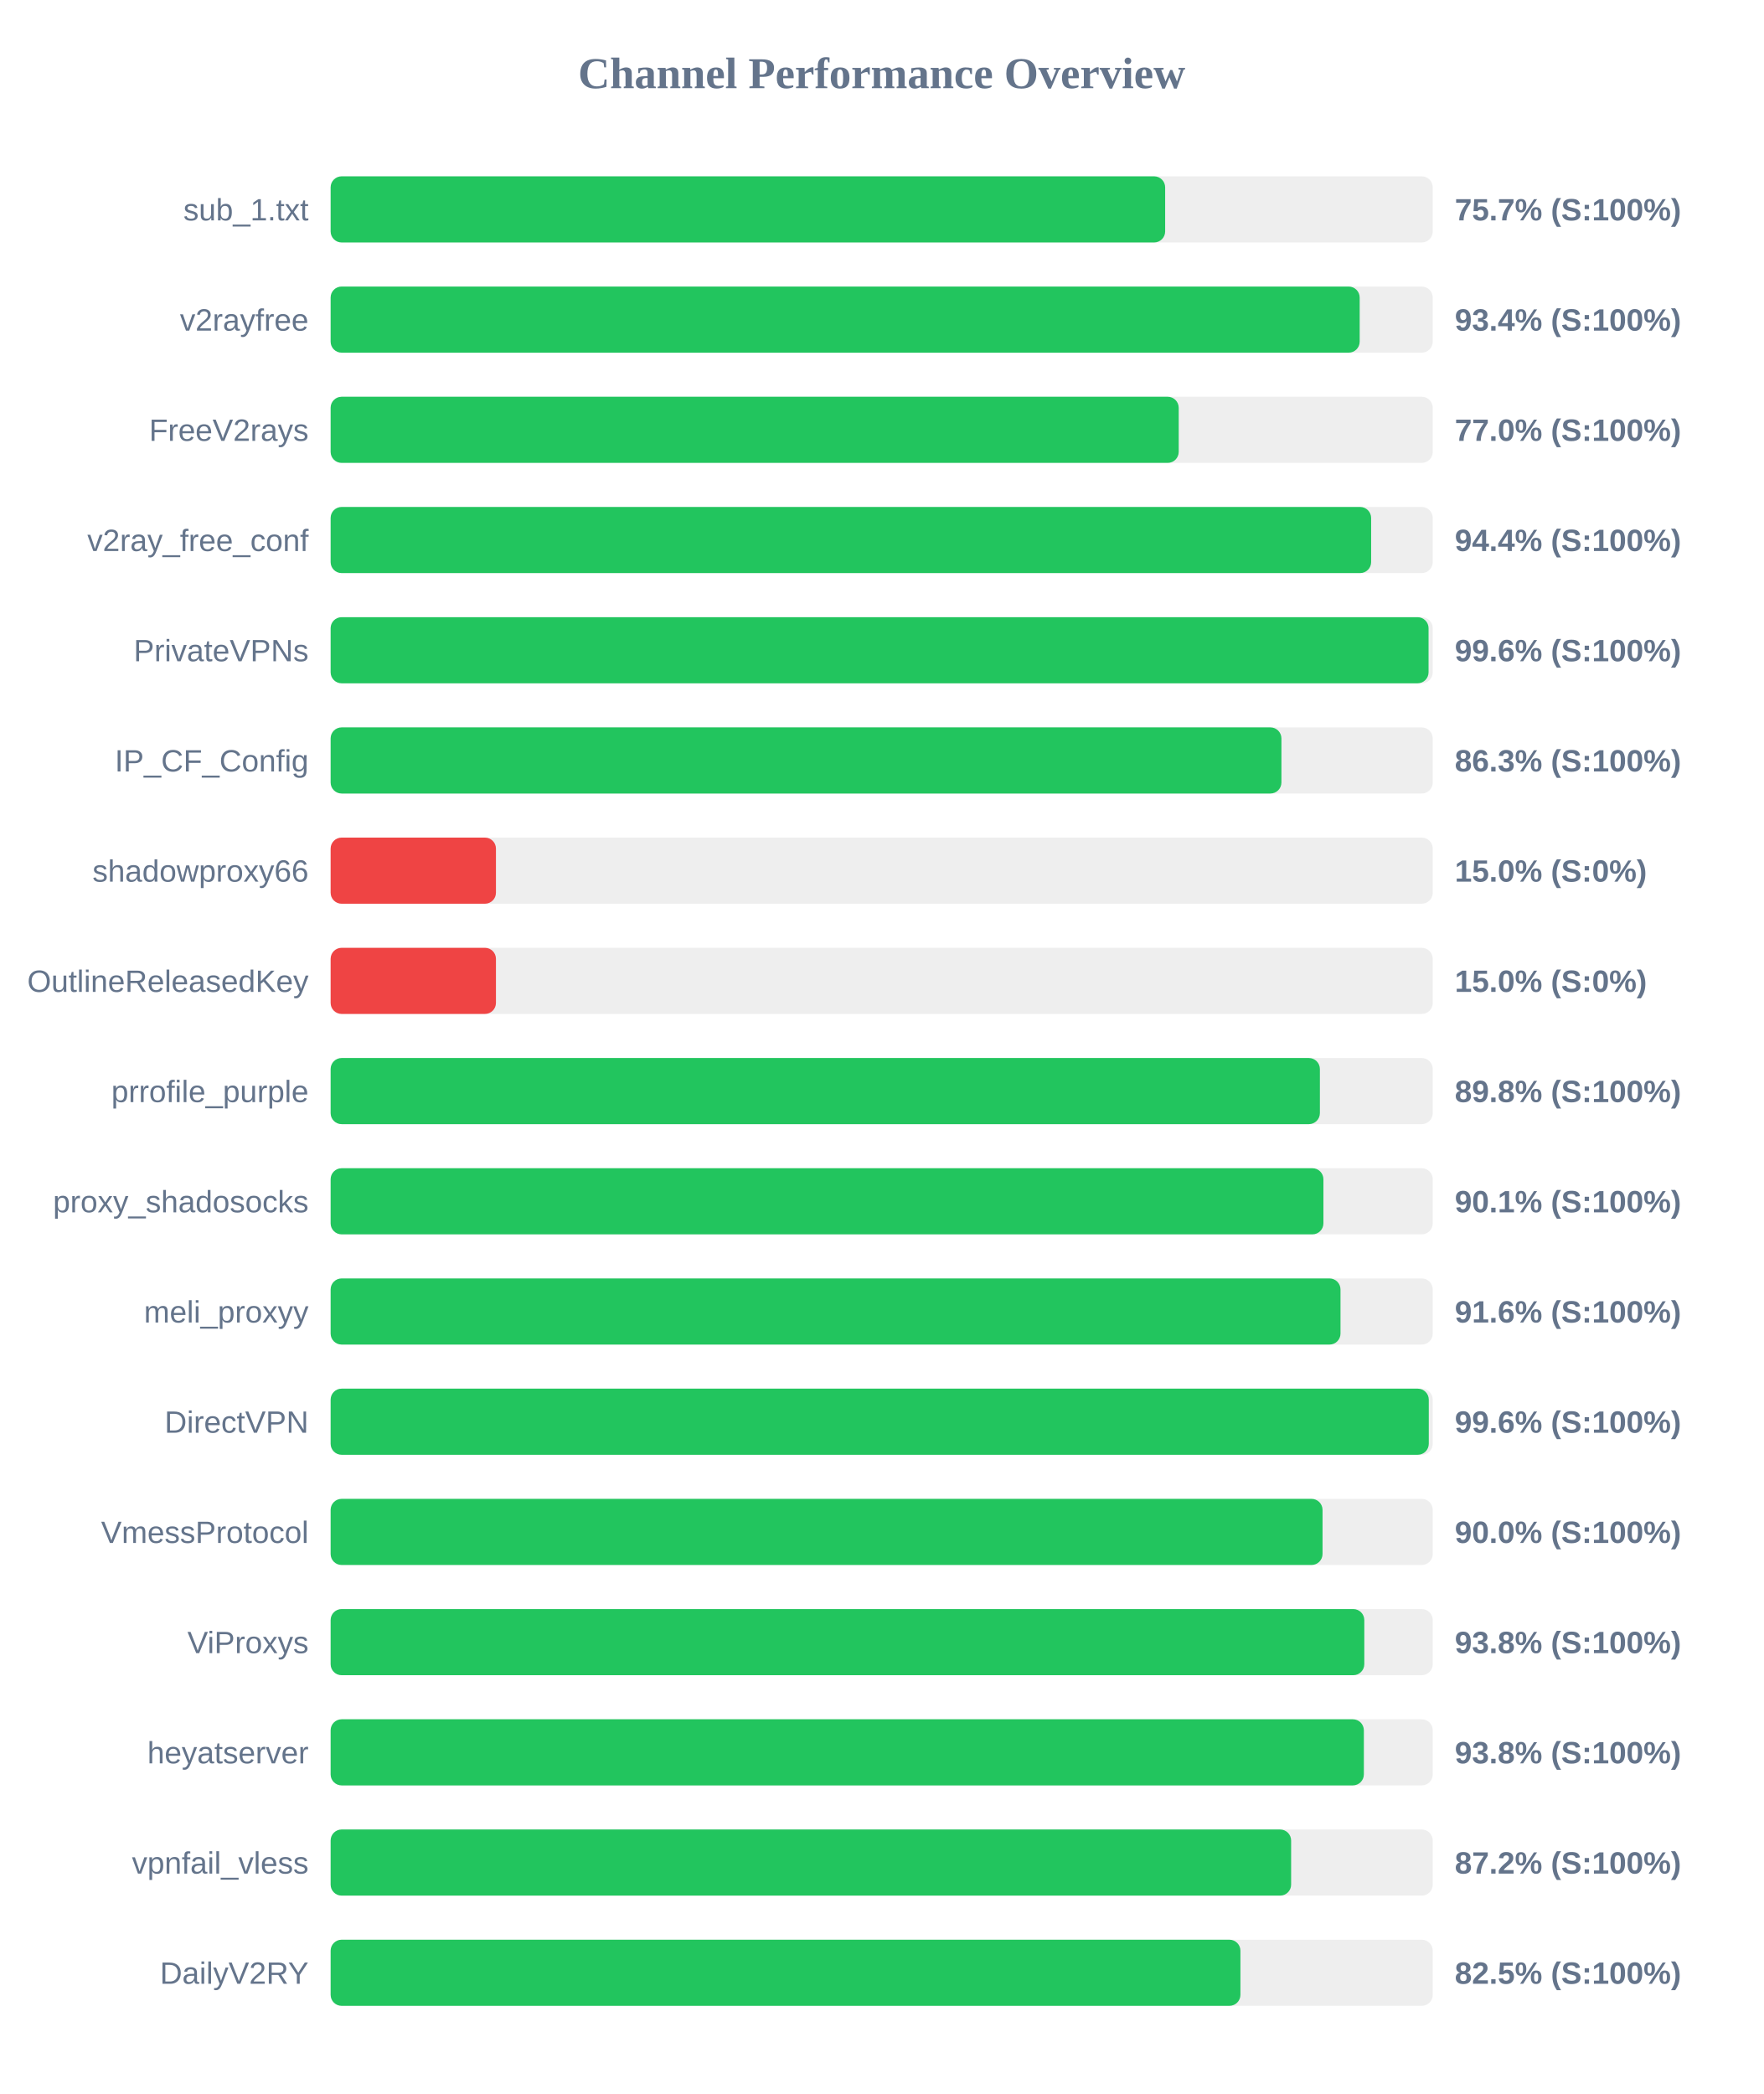
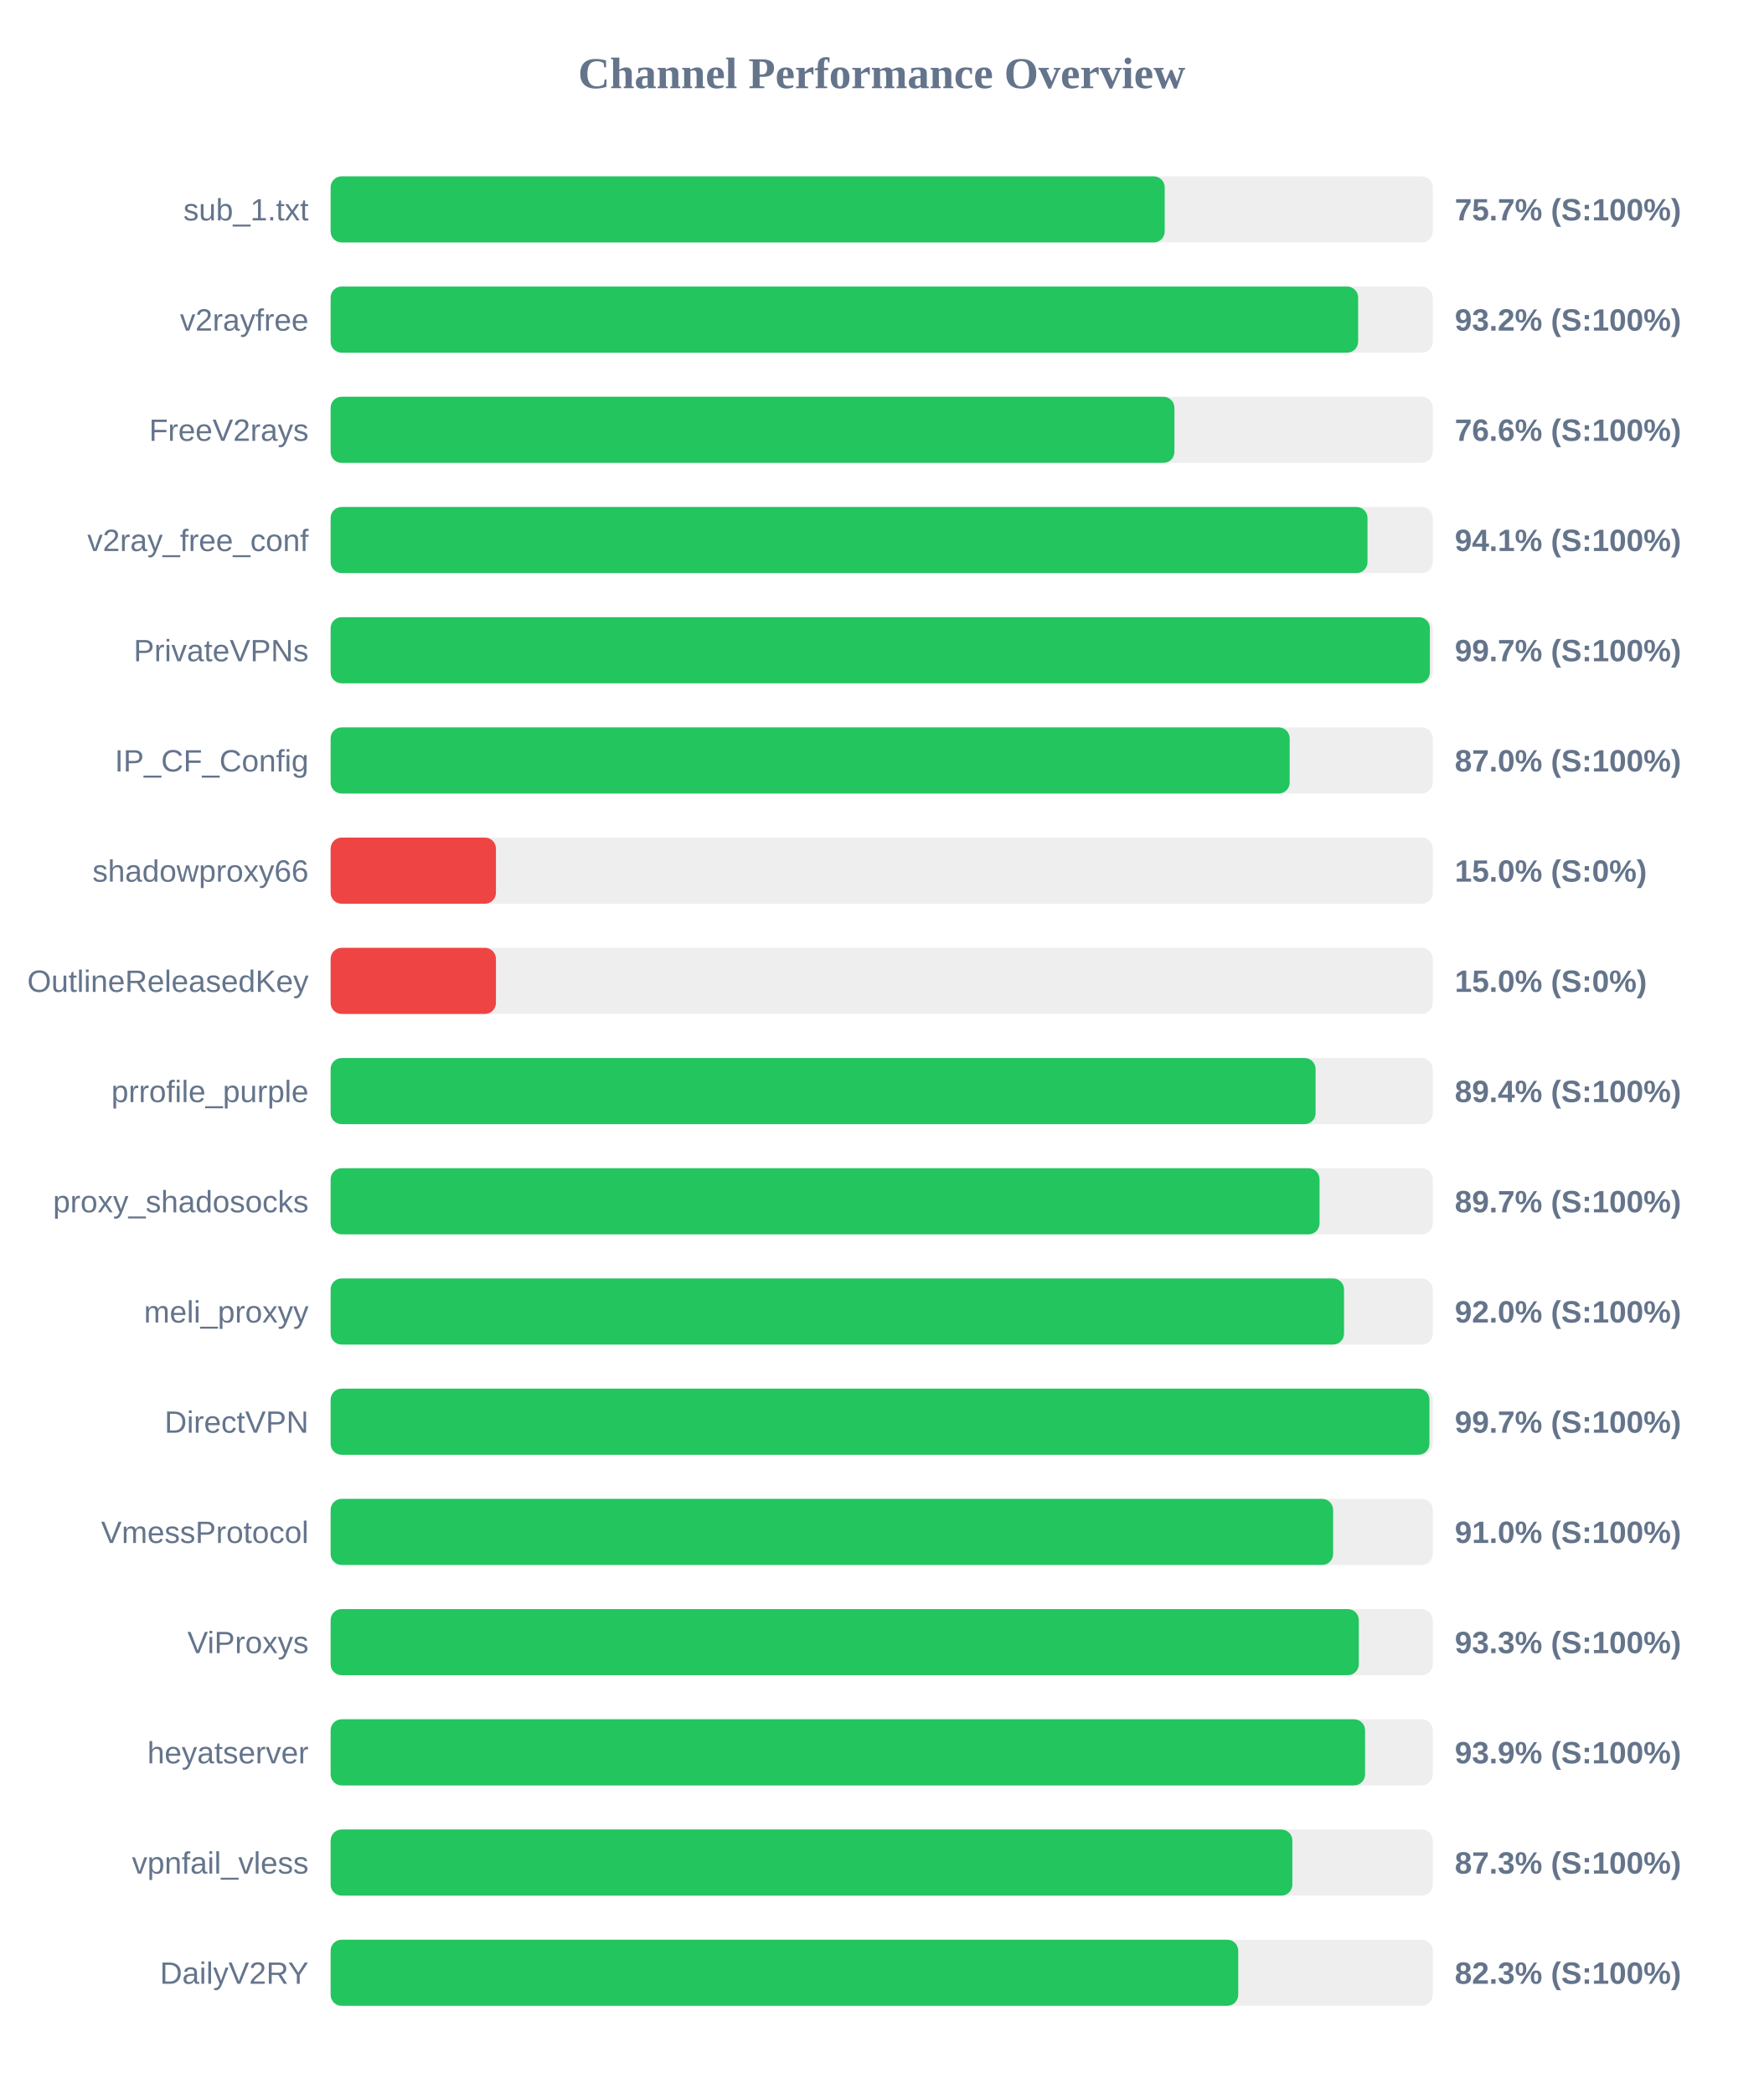
<svg xmlns="http://www.w3.org/2000/svg" width="800" height="950" version="1.1">
  <style>
        .row { font: 14px Arial; fill: #64748b; }
        .score { font: bold 14px Arial; fill: #64748b; }
    </style>
  <text x="400" y="40" text-anchor="middle" font-size="20px" font-weight="bold" fill="#64748b">Channel Performance Overview</text>
  <rect x="150" y="80" width="500" height="30" fill="#eee" rx="5" />
-   <rect x="150" y="80" width="378.6" height="30" fill="#22c55e" rx="5" />
+   <rect x="150" y="80" width="378.4" height="30" fill="#22c55e" rx="5" />
  <text x="140" y="100" text-anchor="end" class="row">sub_1.txt</text>
  <text x="660" y="100" text-anchor="start" class="score">75.7% (S:100%)</text>
  <rect x="150" y="130" width="500" height="30" fill="#eee" rx="5" />
-   <rect x="150" y="130" width="466.85" height="30" fill="#22c55e" rx="5" />
+   <rect x="150" y="130" width="466.15" height="30" fill="#22c55e" rx="5" />
  <text x="140" y="150" text-anchor="end" class="row">v2rayfree</text>
-   <text x="660" y="150" text-anchor="start" class="score">93.4% (S:100%)</text>
+   <text x="660" y="150" text-anchor="start" class="score">93.2% (S:100%)</text>
  <rect x="150" y="180" width="500" height="30" fill="#eee" rx="5" />
-   <rect x="150" y="180" width="384.75" height="30" fill="#22c55e" rx="5" />
+   <rect x="150" y="180" width="382.8" height="30" fill="#22c55e" rx="5" />
  <text x="140" y="200" text-anchor="end" class="row">FreeV2rays</text>
-   <text x="660" y="200" text-anchor="start" class="score">77.0% (S:100%)</text>
+   <text x="660" y="200" text-anchor="start" class="score">76.6% (S:100%)</text>
  <rect x="150" y="230" width="500" height="30" fill="#eee" rx="5" />
-   <rect x="150" y="230" width="472.05" height="30" fill="#22c55e" rx="5" />
+   <rect x="150" y="230" width="470.4" height="30" fill="#22c55e" rx="5" />
  <text x="140" y="250" text-anchor="end" class="row">v2ray_free_conf</text>
-   <text x="660" y="250" text-anchor="start" class="score">94.4% (S:100%)</text>
+   <text x="660" y="250" text-anchor="start" class="score">94.1% (S:100%)</text>
  <rect x="150" y="280" width="500" height="30" fill="#eee" rx="5" />
-   <rect x="150" y="280" width="498.1" height="30" fill="#22c55e" rx="5" />
+   <rect x="150" y="280" width="498.7" height="30" fill="#22c55e" rx="5" />
  <text x="140" y="300" text-anchor="end" class="row">PrivateVPNs</text>
-   <text x="660" y="300" text-anchor="start" class="score">99.6% (S:100%)</text>
+   <text x="660" y="300" text-anchor="start" class="score">99.7% (S:100%)</text>
  <rect x="150" y="330" width="500" height="30" fill="#eee" rx="5" />
-   <rect x="150" y="330" width="431.35" height="30" fill="#22c55e" rx="5" />
+   <rect x="150" y="330" width="435.1" height="30" fill="#22c55e" rx="5" />
  <text x="140" y="350" text-anchor="end" class="row">IP_CF_Config</text>
-   <text x="660" y="350" text-anchor="start" class="score">86.3% (S:100%)</text>
+   <text x="660" y="350" text-anchor="start" class="score">87.0% (S:100%)</text>
  <rect x="150" y="380" width="500" height="30" fill="#eee" rx="5" />
  <rect x="150" y="380" width="75.0" height="30" fill="#ef4444" rx="5" />
  <text x="140" y="400" text-anchor="end" class="row">shadowproxy66</text>
  <text x="660" y="400" text-anchor="start" class="score">15.0% (S:0%)</text>
  <rect x="150" y="430" width="500" height="30" fill="#eee" rx="5" />
  <rect x="150" y="430" width="75.0" height="30" fill="#ef4444" rx="5" />
  <text x="140" y="450" text-anchor="end" class="row">OutlineReleasedKey</text>
  <text x="660" y="450" text-anchor="start" class="score">15.0% (S:0%)</text>
  <rect x="150" y="480" width="500" height="30" fill="#eee" rx="5" />
-   <rect x="150" y="480" width="448.8" height="30" fill="#22c55e" rx="5" />
+   <rect x="150" y="480" width="446.85" height="30" fill="#22c55e" rx="5" />
  <text x="140" y="500" text-anchor="end" class="row">prrofile_purple</text>
-   <text x="660" y="500" text-anchor="start" class="score">89.8% (S:100%)</text>
+   <text x="660" y="500" text-anchor="start" class="score">89.4% (S:100%)</text>
  <rect x="150" y="530" width="500" height="30" fill="#eee" rx="5" />
-   <rect x="150" y="530" width="450.4" height="30" fill="#22c55e" rx="5" />
+   <rect x="150" y="530" width="448.65" height="30" fill="#22c55e" rx="5" />
  <text x="140" y="550" text-anchor="end" class="row">proxy_shadosocks</text>
-   <text x="660" y="550" text-anchor="start" class="score">90.1% (S:100%)</text>
+   <text x="660" y="550" text-anchor="start" class="score">89.7% (S:100%)</text>
  <rect x="150" y="580" width="500" height="30" fill="#eee" rx="5" />
-   <rect x="150" y="580" width="458.15" height="30" fill="#22c55e" rx="5" />
+   <rect x="150" y="580" width="459.75" height="30" fill="#22c55e" rx="5" />
  <text x="140" y="600" text-anchor="end" class="row">meli_proxyy</text>
-   <text x="660" y="600" text-anchor="start" class="score">91.6% (S:100%)</text>
+   <text x="660" y="600" text-anchor="start" class="score">92.0% (S:100%)</text>
  <rect x="150" y="630" width="500" height="30" fill="#eee" rx="5" />
-   <rect x="150" y="630" width="498.2" height="30" fill="#22c55e" rx="5" />
+   <rect x="150" y="630" width="498.5" height="30" fill="#22c55e" rx="5" />
  <text x="140" y="650" text-anchor="end" class="row">DirectVPN</text>
-   <text x="660" y="650" text-anchor="start" class="score">99.6% (S:100%)</text>
+   <text x="660" y="650" text-anchor="start" class="score">99.7% (S:100%)</text>
  <rect x="150" y="680" width="500" height="30" fill="#eee" rx="5" />
-   <rect x="150" y="680" width="450.0" height="30" fill="#22c55e" rx="5" />
+   <rect x="150" y="680" width="454.8" height="30" fill="#22c55e" rx="5" />
  <text x="140" y="700" text-anchor="end" class="row">VmessProtocol</text>
-   <text x="660" y="700" text-anchor="start" class="score">90.0% (S:100%)</text>
+   <text x="660" y="700" text-anchor="start" class="score">91.0% (S:100%)</text>
  <rect x="150" y="730" width="500" height="30" fill="#eee" rx="5" />
-   <rect x="150" y="730" width="468.95" height="30" fill="#22c55e" rx="5" />
+   <rect x="150" y="730" width="466.45" height="30" fill="#22c55e" rx="5" />
  <text x="140" y="750" text-anchor="end" class="row">ViProxys</text>
-   <text x="660" y="750" text-anchor="start" class="score">93.8% (S:100%)</text>
+   <text x="660" y="750" text-anchor="start" class="score">93.3% (S:100%)</text>
  <rect x="150" y="780" width="500" height="30" fill="#eee" rx="5" />
-   <rect x="150" y="780" width="468.75" height="30" fill="#22c55e" rx="5" />
+   <rect x="150" y="780" width="469.3" height="30" fill="#22c55e" rx="5" />
  <text x="140" y="800" text-anchor="end" class="row">heyatserver</text>
-   <text x="660" y="800" text-anchor="start" class="score">93.8% (S:100%)</text>
+   <text x="660" y="800" text-anchor="start" class="score">93.9% (S:100%)</text>
  <rect x="150" y="830" width="500" height="30" fill="#eee" rx="5" />
-   <rect x="150" y="830" width="435.75" height="30" fill="#22c55e" rx="5" />
+   <rect x="150" y="830" width="436.3" height="30" fill="#22c55e" rx="5" />
  <text x="140" y="850" text-anchor="end" class="row">vpnfail_vless</text>
-   <text x="660" y="850" text-anchor="start" class="score">87.2% (S:100%)</text>
+   <text x="660" y="850" text-anchor="start" class="score">87.3% (S:100%)</text>
  <rect x="150" y="880" width="500" height="30" fill="#eee" rx="5" />
-   <rect x="150" y="880" width="412.75" height="30" fill="#22c55e" rx="5" />
+   <rect x="150" y="880" width="411.75" height="30" fill="#22c55e" rx="5" />
  <text x="140" y="900" text-anchor="end" class="row">DailyV2RY</text>
-   <text x="660" y="900" text-anchor="start" class="score">82.5% (S:100%)</text>
+   <text x="660" y="900" text-anchor="start" class="score">82.3% (S:100%)</text>
</svg>
